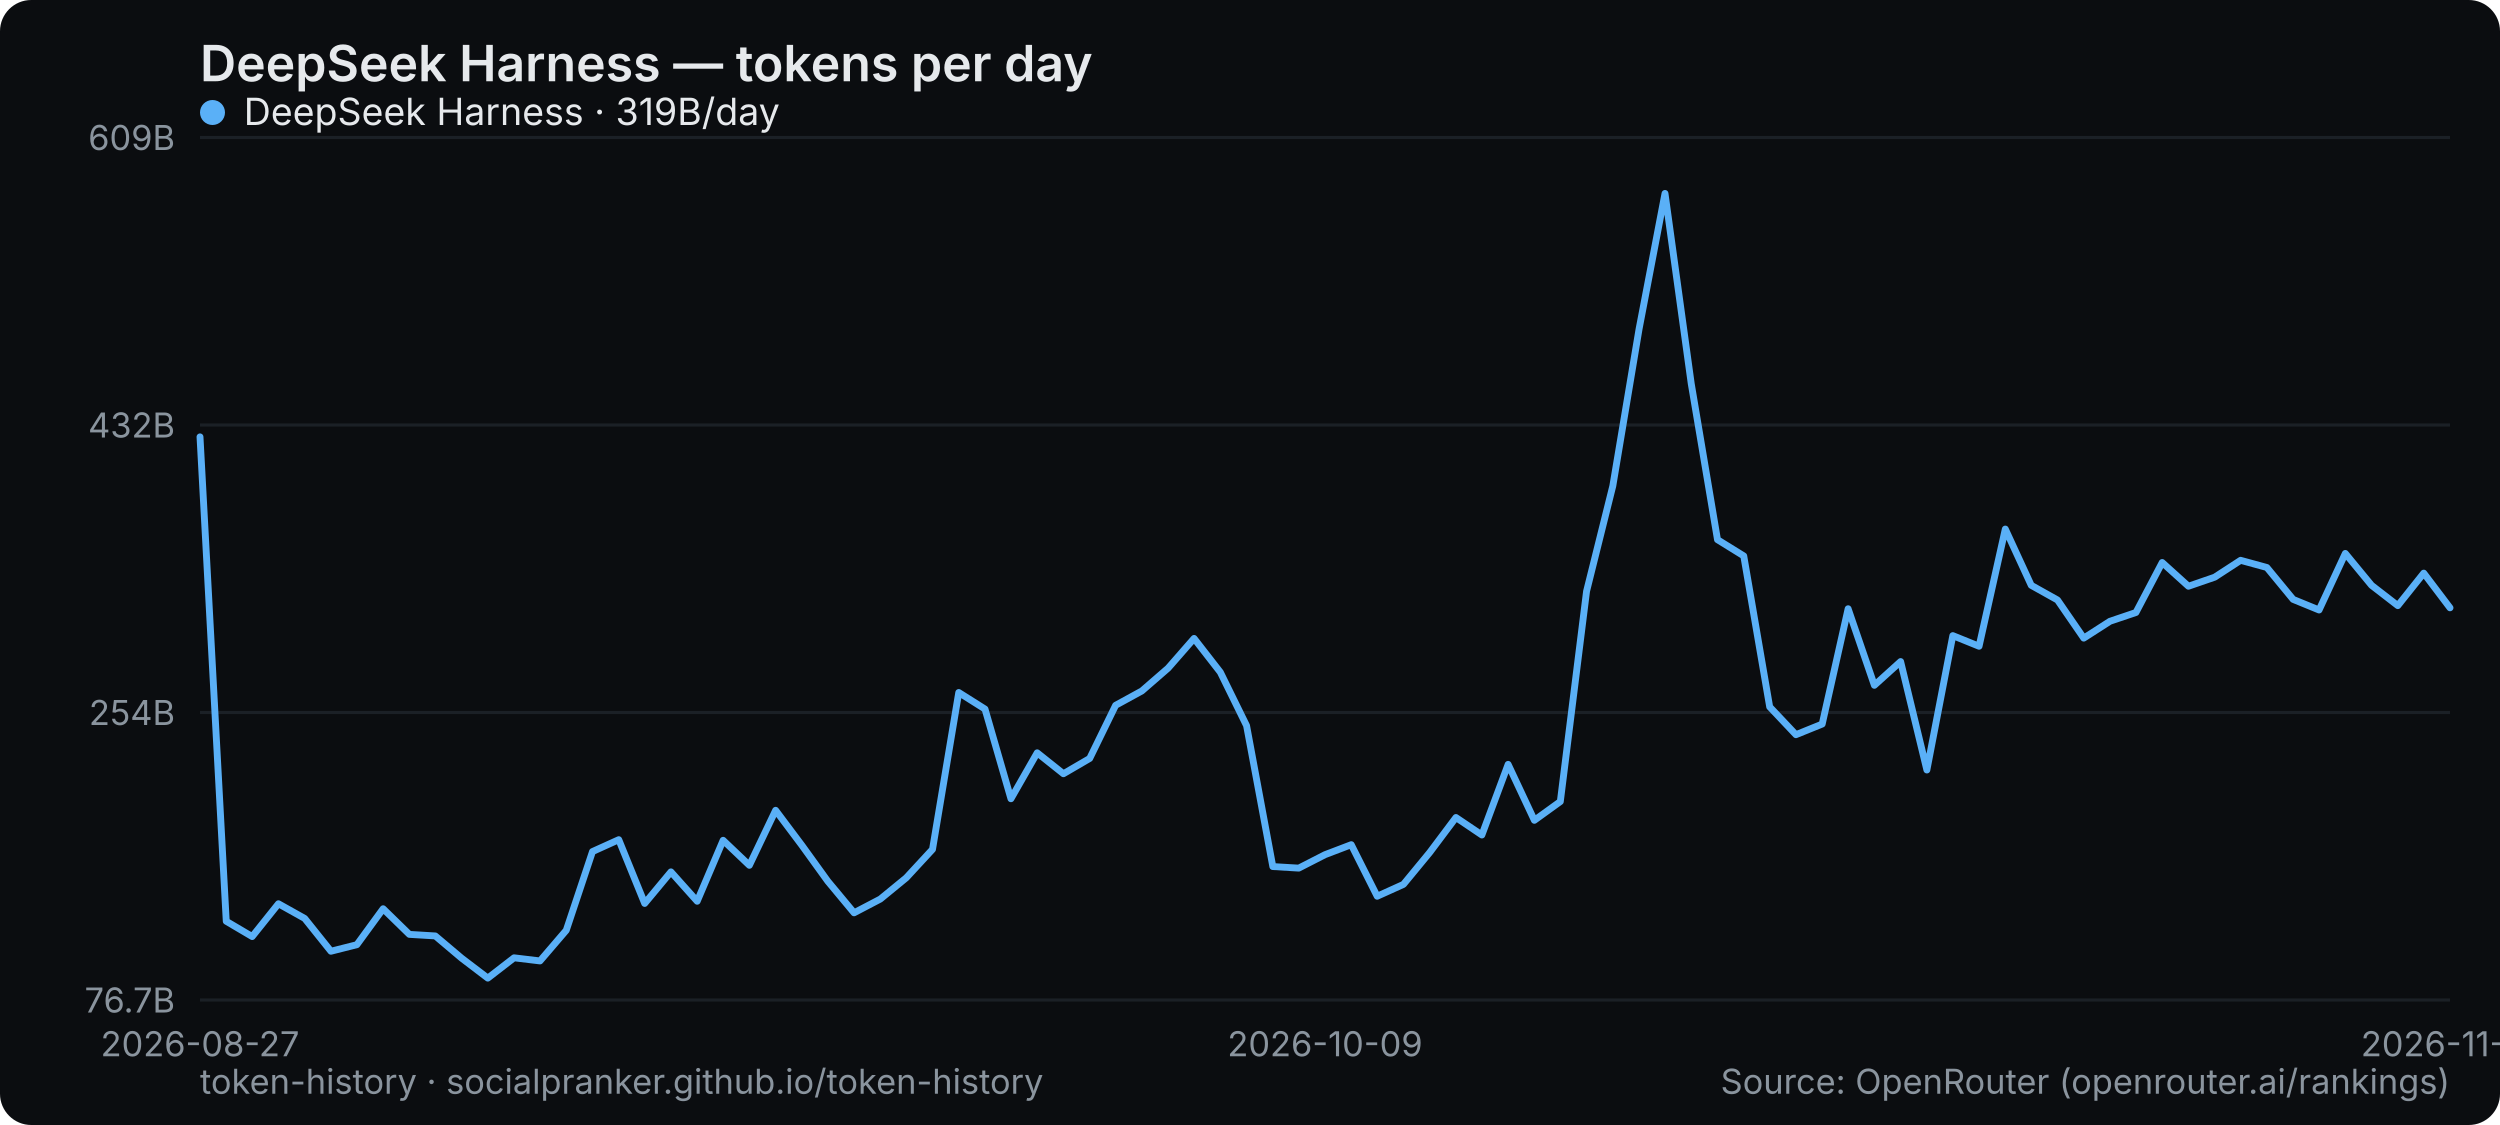
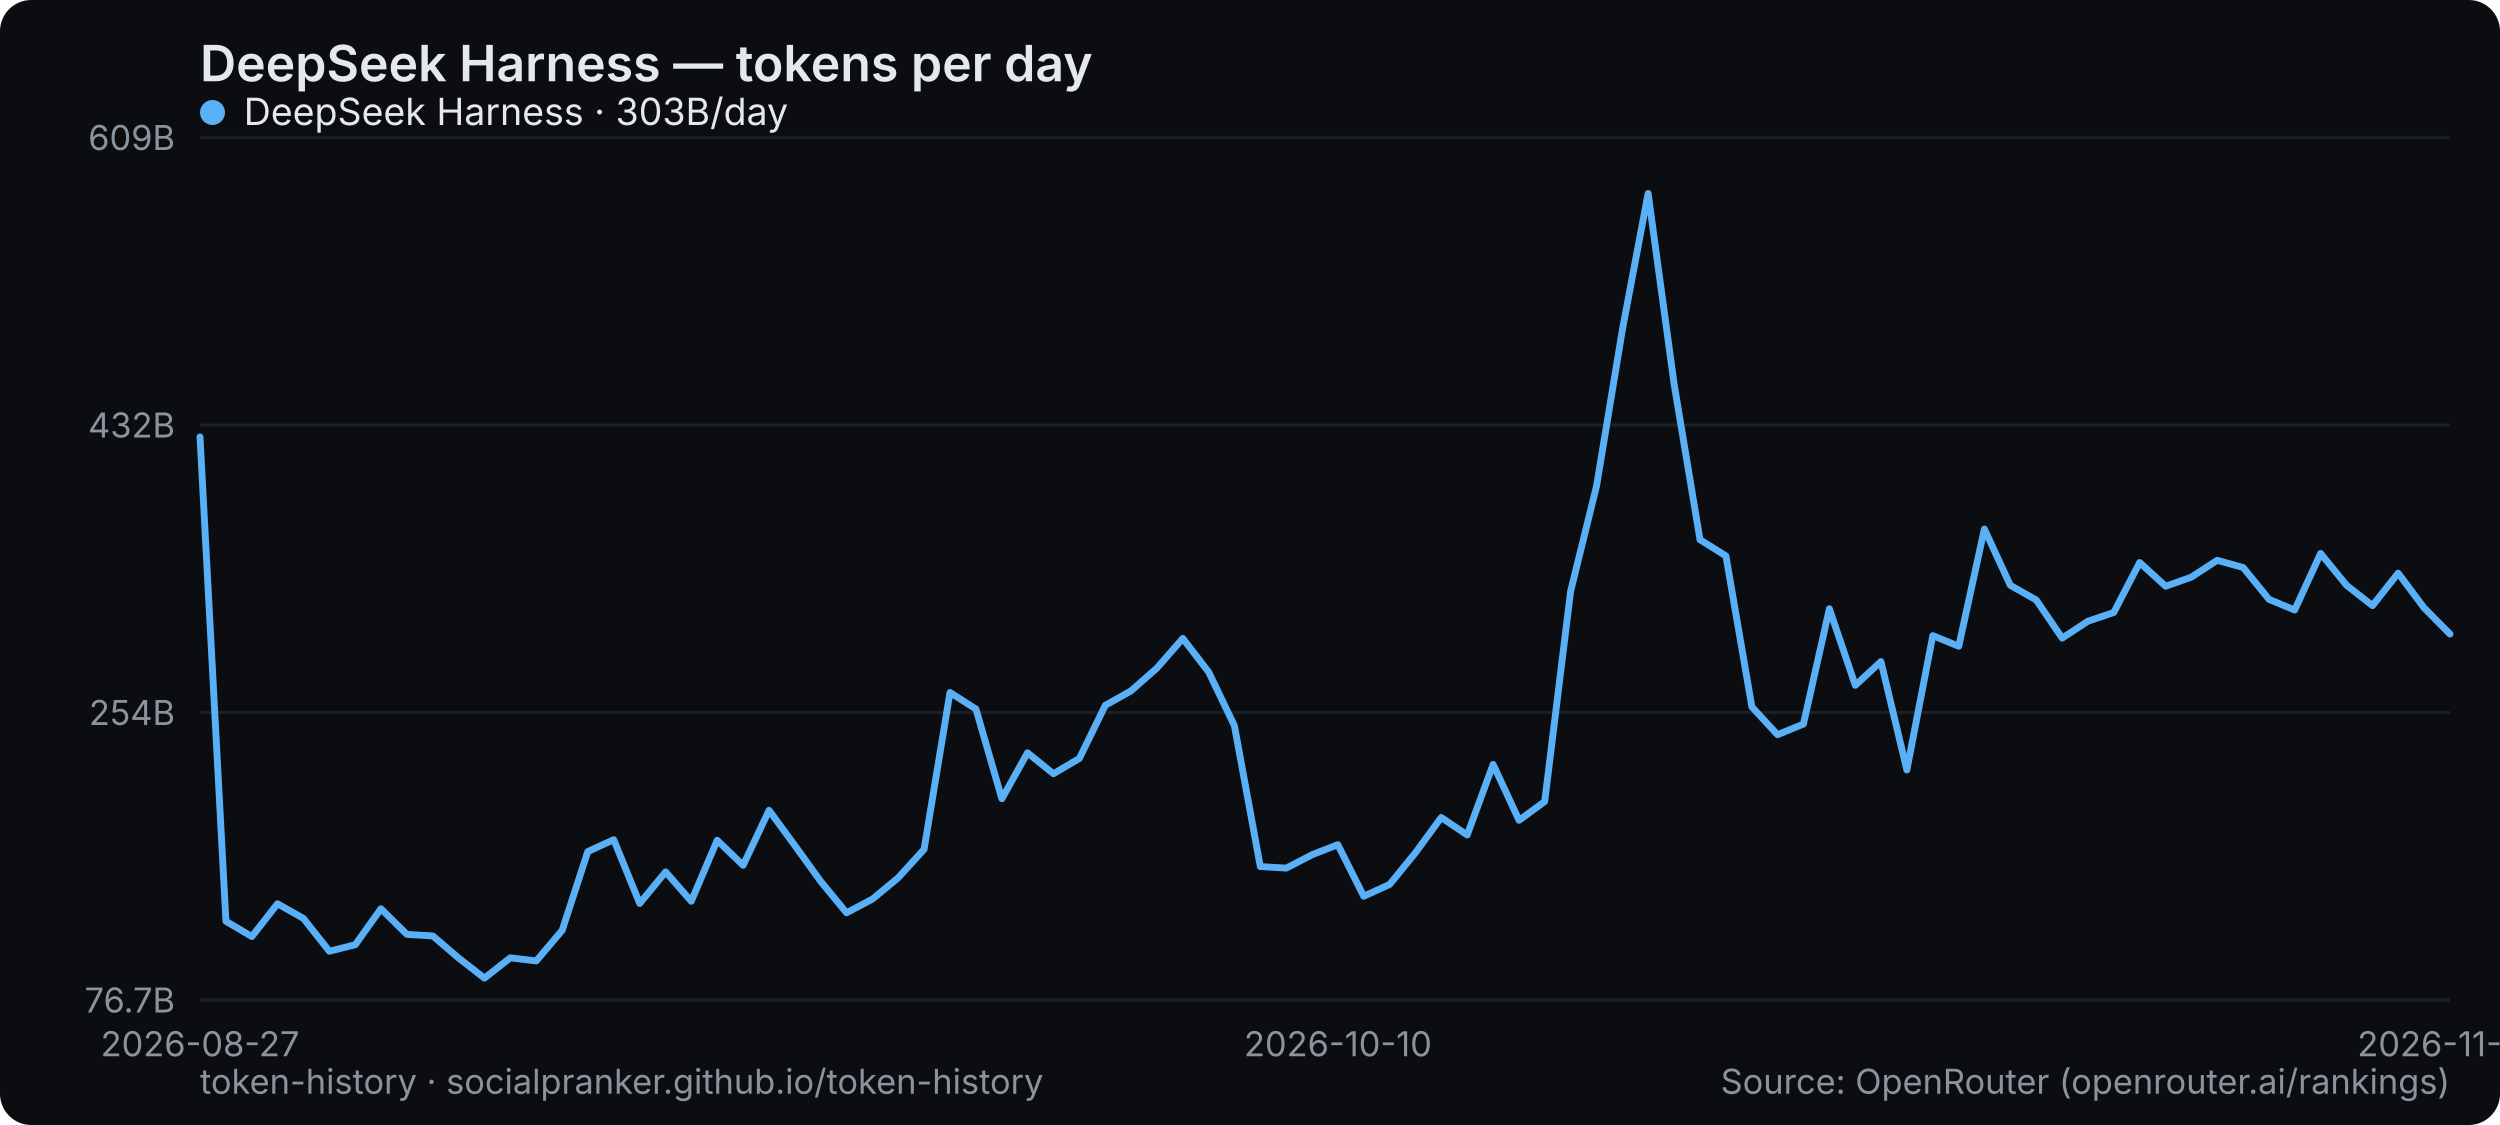
<svg xmlns="http://www.w3.org/2000/svg" width="800" height="360" viewBox="0 0 800 360" role="img" aria-label="DeepSeek Harness — tokens per day">
  <rect width="800" height="360" rx="10" fill="#0b0d10" />
  <text x="64" y="26" font-family="system-ui,-apple-system,Segoe UI,sans-serif" font-size="16" font-weight="600" fill="#e6e9ec">DeepSeek Harness — tokens per day</text>
  <line x1="64" y1="320" x2="784" y2="320" stroke="#1b2026" stroke-width="1" />
  <text x="56" y="324" text-anchor="end" font-family="system-ui,-apple-system,Segoe UI,sans-serif" font-size="11" fill="#8a949e">76.7B</text>
  <line x1="64" y1="228" x2="784" y2="228" stroke="#1b2026" stroke-width="1" />
  <text x="56" y="232" text-anchor="end" font-family="system-ui,-apple-system,Segoe UI,sans-serif" font-size="11" fill="#8a949e">254B</text>
  <line x1="64" y1="136" x2="784" y2="136" stroke="#1b2026" stroke-width="1" />
  <text x="56" y="140" text-anchor="end" font-family="system-ui,-apple-system,Segoe UI,sans-serif" font-size="11" fill="#8a949e">432B</text>
  <line x1="64" y1="44" x2="784" y2="44" stroke="#1b2026" stroke-width="1" />
  <text x="56" y="48" text-anchor="end" font-family="system-ui,-apple-system,Segoe UI,sans-serif" font-size="11" fill="#8a949e">609B</text>
  <text x="64" y="338" text-anchor="middle" font-family="system-ui,-apple-system,Segoe UI,sans-serif" font-size="11" fill="#8a949e">2026-08-27</text>
-   <text x="424" y="338" text-anchor="middle" font-family="system-ui,-apple-system,Segoe UI,sans-serif" font-size="11" fill="#8a949e">2026-10-09</text>
-   <text x="784" y="338" text-anchor="middle" font-family="system-ui,-apple-system,Segoe UI,sans-serif" font-size="11" fill="#8a949e">2026-11-21</text>
-   <polyline points="64.0,139.8 72.4,294.8 80.7,299.7 89.1,289.2 97.5,293.9 105.9,304.4 114.2,302.3 122.6,290.8 131.0,299.0 139.3,299.5 147.7,306.6 156.1,313.0 164.5,306.5 172.8,307.5 181.2,297.7 189.6,272.5 198.0,268.7 206.3,289.1 214.7,279.0 223.1,288.4 231.4,268.9 239.8,276.9 248.2,259.3 256.6,270.5 264.9,282.0 273.3,292.1 281.7,287.7 290.0,280.9 298.4,271.8 306.8,221.6 315.2,226.9 323.5,255.6 331.9,240.9 340.3,247.6 348.7,242.7 357.0,225.7 365.4,221.1 373.8,213.8 382.1,204.3 390.5,215.1 398.9,232.2 407.3,277.3 415.6,277.8 424.0,273.5 432.4,270.3 440.7,286.8 449.1,283.0 457.5,272.8 465.9,261.6 474.2,267.2 482.6,244.6 491.0,262.5 499.3,256.5 507.7,189.2 516.1,155.5 524.5,105.3 532.8,61.9 541.2,122.8 549.6,172.7 558.0,177.9 566.3,226.2 574.7,235.1 583.1,231.7 591.4,194.8 599.8,219.3 608.2,211.7 616.6,246.4 624.9,203.4 633.3,206.8 641.7,169.3 650.0,187.3 658.4,192.0 666.8,204.2 675.2,198.8 683.5,196.0 691.9,180.0 700.3,187.6 708.7,184.7 717.0,179.3 725.4,181.6 733.8,191.8 742.1,195.2 750.5,177.1 758.9,187.3 767.3,193.8 775.6,183.4 784.0,194.5" fill="none" stroke="#5ab0f7" stroke-width="2.2" stroke-linejoin="round" stroke-linecap="round" />
+   <text x="428.138" y="338" text-anchor="middle" font-family="system-ui,-apple-system,Segoe UI,sans-serif" font-size="11" fill="#8a949e">2026-10-10</text>
+   <text x="784" y="338" text-anchor="middle" font-family="system-ui,-apple-system,Segoe UI,sans-serif" font-size="11" fill="#8a949e">2026-11-22</text>
+   <polyline points="64.0,139.8 72.3,294.8 80.6,299.7 88.8,289.2 97.1,293.9 105.4,304.4 113.7,302.3 121.9,290.8 130.2,299.0 138.5,299.5 146.8,306.6 155.0,313.0 163.3,306.5 171.6,307.5 179.9,297.7 188.1,272.5 196.4,268.7 204.7,289.1 213.0,279.0 221.2,288.4 229.5,268.9 237.8,276.9 246.1,259.3 254.3,270.5 262.6,282.0 270.9,292.1 279.2,287.7 287.4,280.9 295.7,271.8 304.0,221.6 312.3,226.9 320.6,255.6 328.8,240.9 337.1,247.6 345.4,242.7 353.7,225.7 361.9,221.1 370.2,213.8 378.5,204.3 386.8,215.1 395.0,232.2 403.3,277.3 411.6,277.8 419.9,273.5 428.1,270.3 436.4,286.8 444.7,283.0 453.0,272.8 461.2,261.6 469.5,267.2 477.8,244.6 486.1,262.5 494.3,256.5 502.6,189.2 510.9,155.5 519.2,105.3 527.4,61.9 535.7,122.8 544.0,172.7 552.3,177.9 560.6,226.2 568.8,235.1 577.1,231.7 585.4,194.8 593.7,219.3 601.9,211.7 610.2,246.4 618.5,203.4 626.8,206.8 635.0,169.3 643.3,187.3 651.6,192.0 659.9,204.2 668.1,198.8 676.4,196.0 684.7,180.0 693.0,187.6 701.2,184.7 709.5,179.3 717.8,181.6 726.1,191.8 734.3,195.2 742.6,177.1 750.9,187.3 759.2,193.8 767.4,183.4 775.7,194.5 784.0,202.9" fill="none" stroke="#5ab0f7" stroke-width="2.2" stroke-linejoin="round" stroke-linecap="round" />
  <g font-family="system-ui,-apple-system,Segoe UI,sans-serif" font-size="12">
    <circle cx="68" cy="36" r="4" fill="#5ab0f7" />
-     <text x="78" y="40" fill="#e6e9ec">DeepSeek Harness · 319B/day</text>
+     <text x="78" y="40" fill="#e6e9ec">DeepSeek Harness · 303B/day</text>
  </g>
  <text x="64" y="350" font-family="system-ui,-apple-system,Segoe UI,sans-serif" font-size="11" fill="#8a949e">token-history · socialpranker.github.io/token-history</text>
  <text x="784" y="350" text-anchor="end" font-family="system-ui,-apple-system,Segoe UI,sans-serif" font-size="11" fill="#8a949e">Source: OpenRouter (openrouter.ai/rankings)</text>
</svg>
